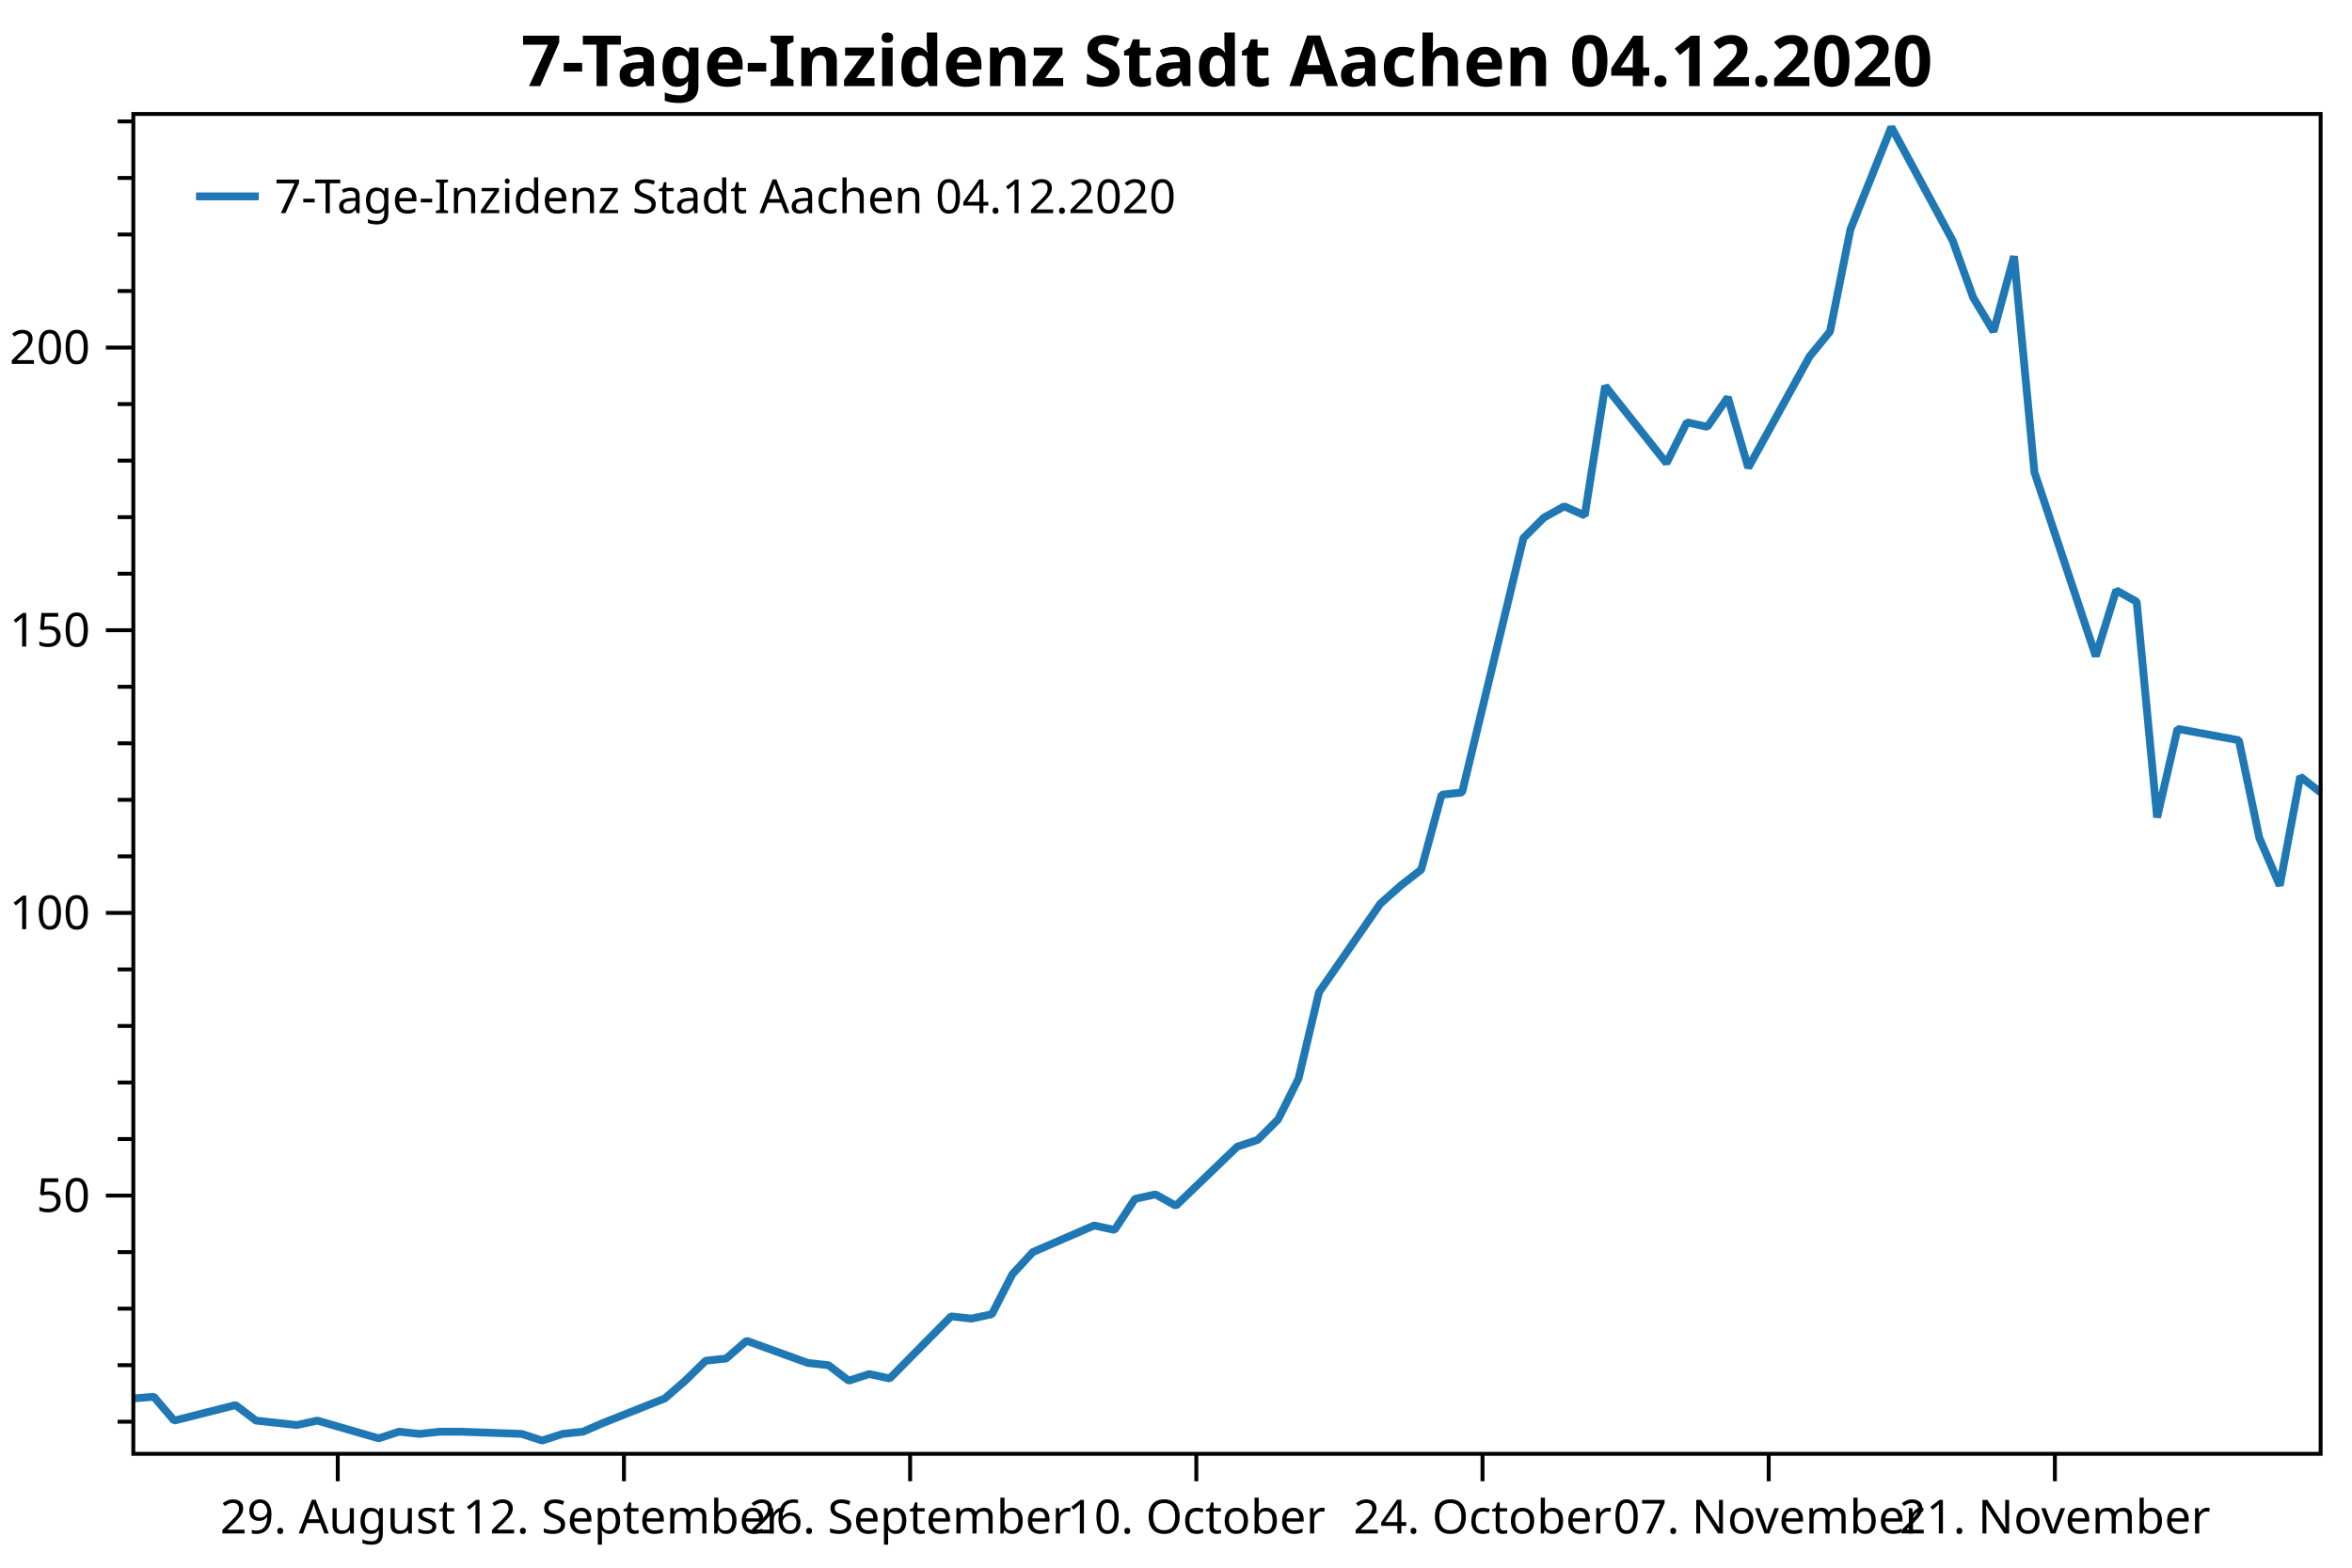
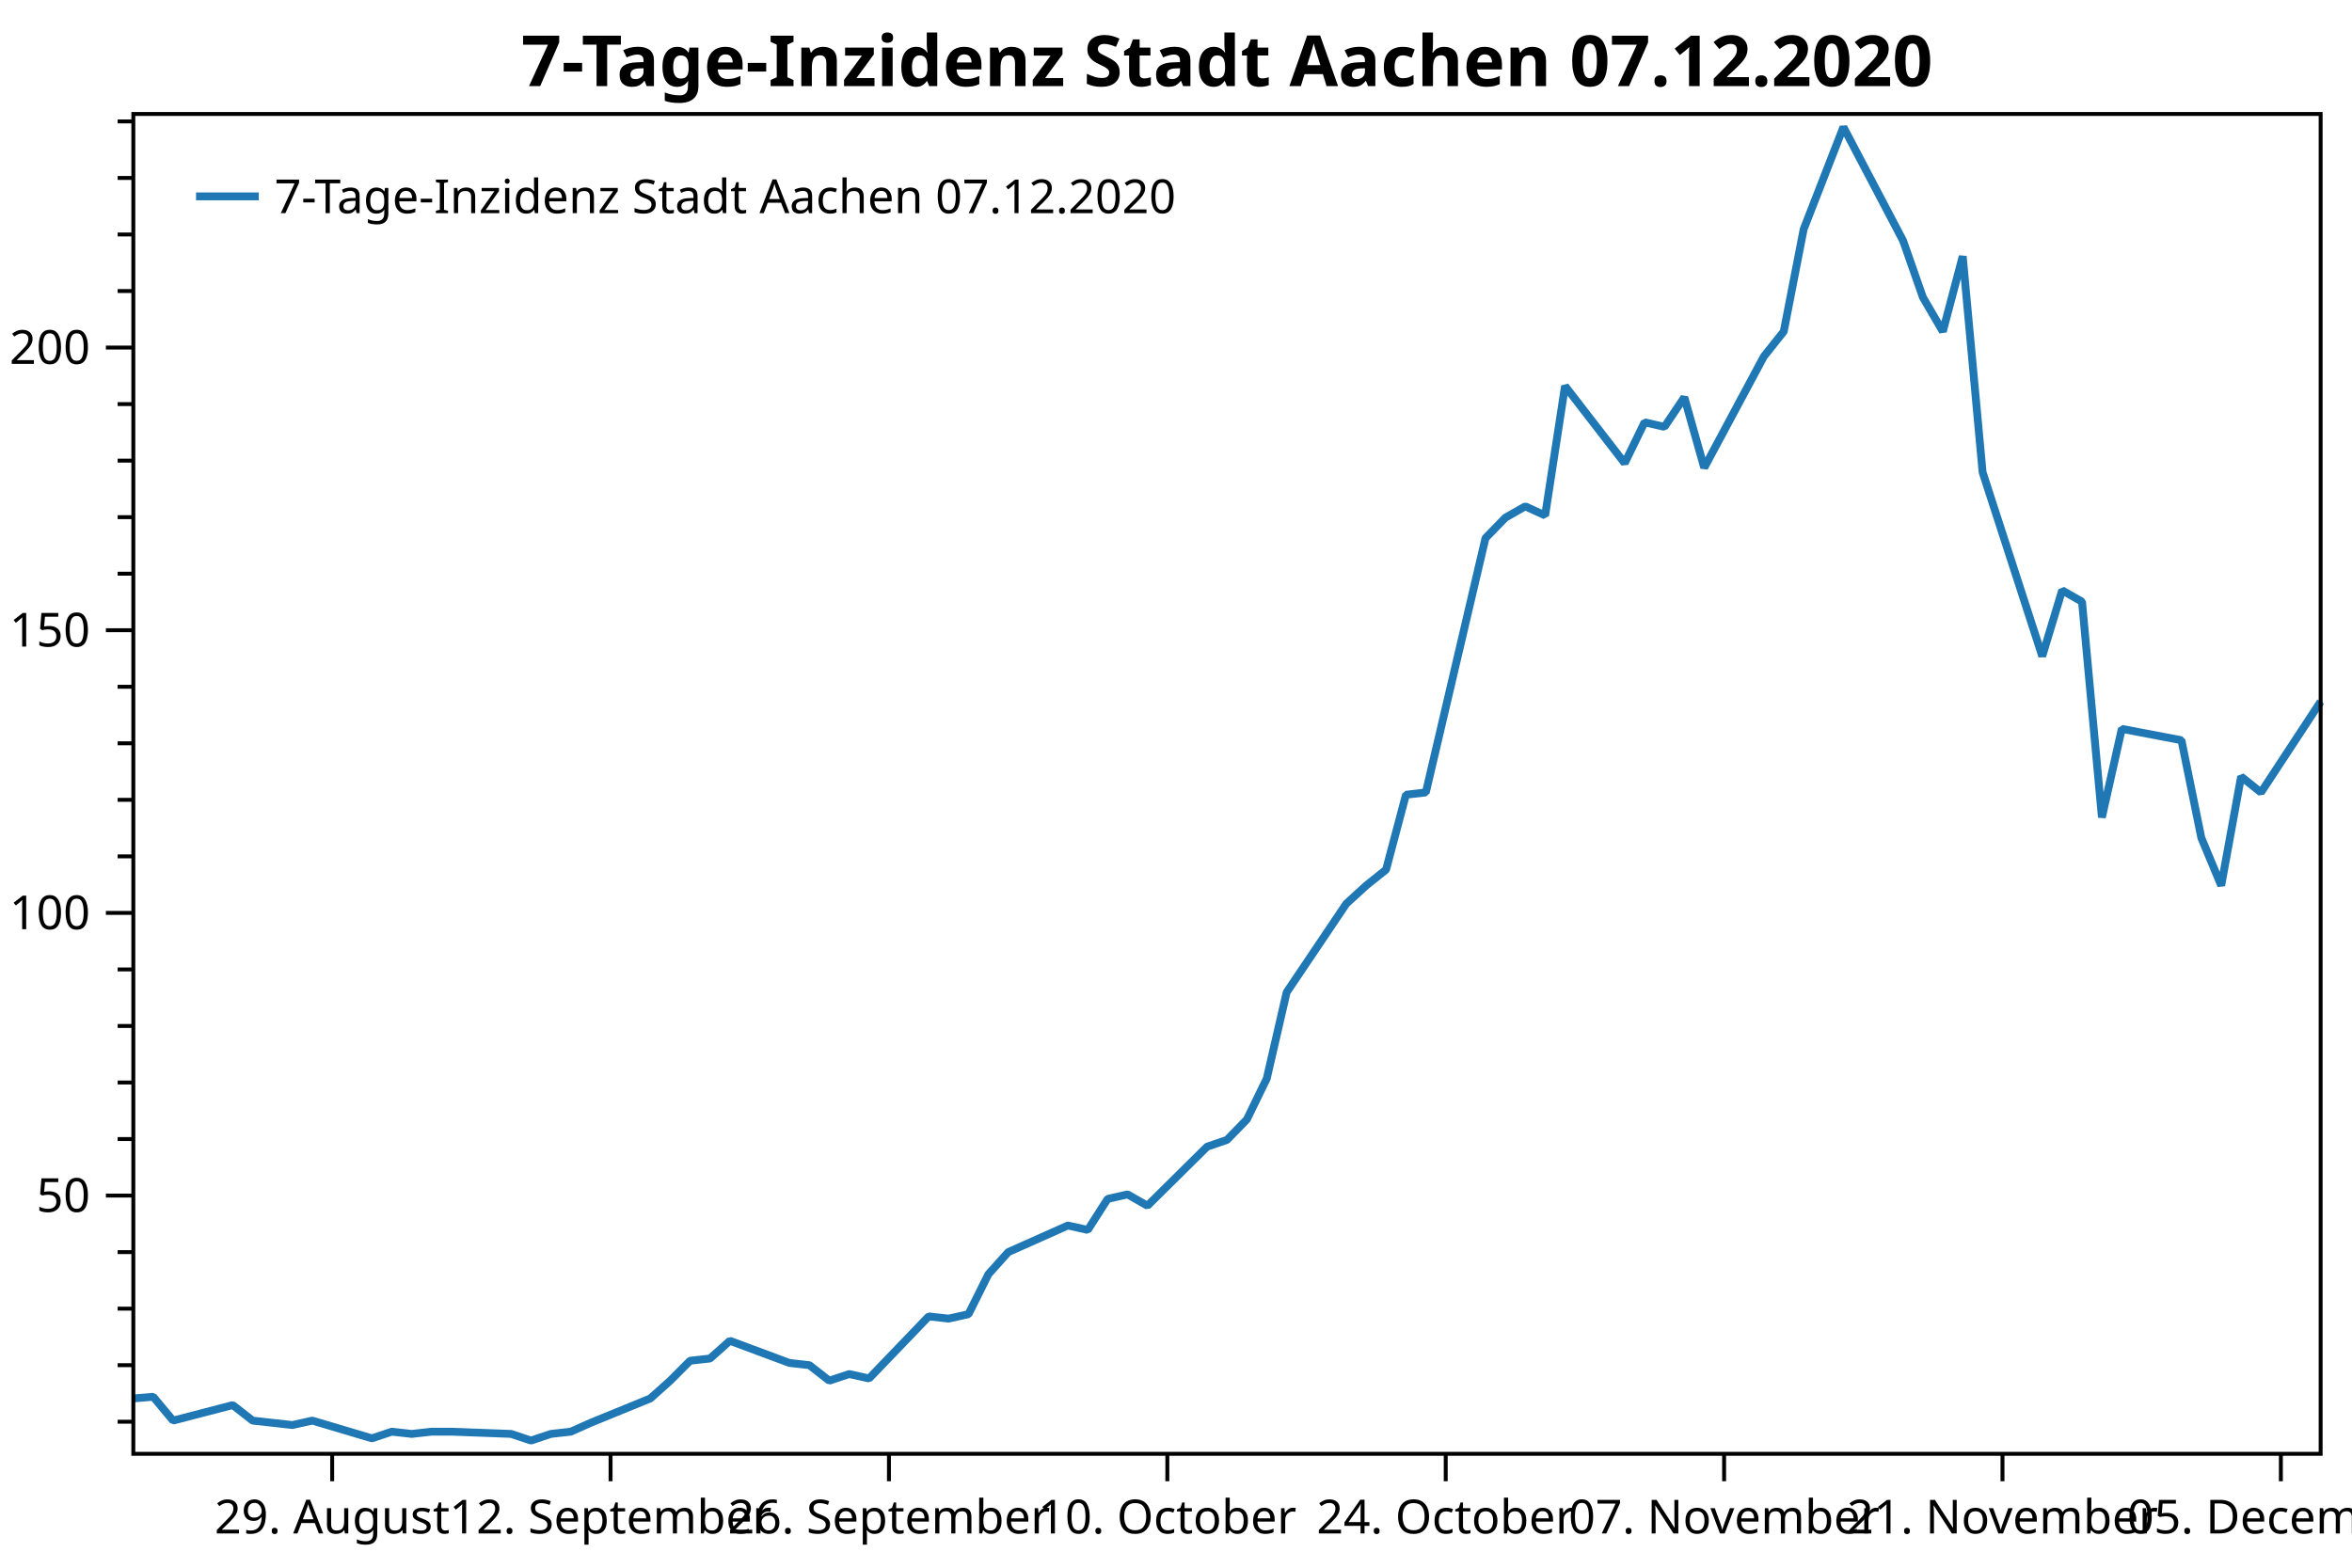
<svg xmlns="http://www.w3.org/2000/svg" width="600" height="400" version="1.1">
  <rect x="0" y="0" width="600" height="400" style="fill:rgb(255,255,255);stroke:none;" />
  <polyline points="34.012,362.754 30.012,362.754" style="fill:none;stroke:black;stroke-width:1" />
  <polyline points="34.012,348.329 30.012,348.329" style="fill:none;stroke:black;stroke-width:1" />
  <polyline points="34.012,333.904 30.012,333.904" style="fill:none;stroke:black;stroke-width:1" />
  <polyline points="34.012,319.479 30.012,319.479" style="fill:none;stroke:black;stroke-width:1" />
  <polyline points="34.012,290.629 30.012,290.629" style="fill:none;stroke:black;stroke-width:1" />
  <polyline points="34.012,276.204 30.012,276.204" style="fill:none;stroke:black;stroke-width:1" />
  <polyline points="34.012,261.779 30.012,261.779" style="fill:none;stroke:black;stroke-width:1" />
  <polyline points="34.012,247.354 30.012,247.354" style="fill:none;stroke:black;stroke-width:1" />
  <polyline points="34.012,218.504 30.012,218.504" style="fill:none;stroke:black;stroke-width:1" />
  <polyline points="34.012,204.079 30.012,204.079" style="fill:none;stroke:black;stroke-width:1" />
  <polyline points="34.012,189.654 30.012,189.654" style="fill:none;stroke:black;stroke-width:1" />
  <polyline points="34.012,175.23 30.012,175.23" style="fill:none;stroke:black;stroke-width:1" />
  <polyline points="34.012,146.38 30.012,146.38" style="fill:none;stroke:black;stroke-width:1" />
  <polyline points="34.012,131.955 30.012,131.955" style="fill:none;stroke:black;stroke-width:1" />
  <polyline points="34.012,117.53 30.012,117.53" style="fill:none;stroke:black;stroke-width:1" />
  <polyline points="34.012,103.105 30.012,103.105" style="fill:none;stroke:black;stroke-width:1" />
  <polyline points="34.012,74.255 30.012,74.255" style="fill:none;stroke:black;stroke-width:1" />
  <polyline points="34.012,59.83 30.012,59.83" style="fill:none;stroke:black;stroke-width:1" />
  <polyline points="34.012,45.405 30.012,45.405" style="fill:none;stroke:black;stroke-width:1" />
  <polyline points="34.012,30.98 30.012,30.98" style="fill:none;stroke:black;stroke-width:1" />
  <text dominant-baseline="middle" text-anchor="end" transform="translate(23.012,305.0541)" font-family="Segoe UI" font-size="12" font-weight="400" fill="black">50</text>
  <text dominant-baseline="middle" text-anchor="end" transform="translate(23.012,232.9293)" font-family="Segoe UI" font-size="12" font-weight="400" fill="black">100</text>
  <text dominant-baseline="middle" text-anchor="end" transform="translate(23.012,160.8045)" font-family="Segoe UI" font-size="12" font-weight="400" fill="black">150</text>
  <text dominant-baseline="middle" text-anchor="end" transform="translate(23.012,88.6798)" font-family="Segoe UI" font-size="12" font-weight="400" fill="black">200</text>
  <polyline points="34.012,305.054 27.012,305.054" style="fill:none;stroke:black;stroke-width:1" />
  <polyline points="34.012,232.929 27.012,232.929" style="fill:none;stroke:black;stroke-width:1" />
  <polyline points="34.012,160.804 27.012,160.804" style="fill:none;stroke:black;stroke-width:1" />
  <polyline points="34.012,88.68 27.012,88.68" style="fill:none;stroke:black;stroke-width:1" />
-   <text dominant-baseline="hanging" text-anchor="middle" transform="translate(86.1604,381.947)" font-family="Segoe UI" font-size="12" font-weight="400" fill="black">29. August</text>
-   <text dominant-baseline="hanging" text-anchor="middle" transform="translate(159.1682,381.947)" font-family="Segoe UI" font-size="12" font-weight="400" fill="black">12. September</text>
-   <text dominant-baseline="hanging" text-anchor="middle" transform="translate(232.176,381.947)" font-family="Segoe UI" font-size="12" font-weight="400" fill="black">26. September</text>
-   <text dominant-baseline="hanging" text-anchor="middle" transform="translate(305.1837,381.947)" font-family="Segoe UI" font-size="12" font-weight="400" fill="black">10. October</text>
-   <text dominant-baseline="hanging" text-anchor="middle" transform="translate(378.1915,381.947)" font-family="Segoe UI" font-size="12" font-weight="400" fill="black">24. October</text>
-   <text dominant-baseline="hanging" text-anchor="middle" transform="translate(451.1993,381.947)" font-family="Segoe UI" font-size="12" font-weight="400" fill="black">07. November</text>
-   <text dominant-baseline="hanging" text-anchor="middle" transform="translate(524.2071,381.947)" font-family="Segoe UI" font-size="12" font-weight="400" fill="black">21. November</text>
-   <polyline points="86.16,370.947 86.16,377.947" style="fill:none;stroke:black;stroke-width:1" />
-   <polyline points="159.168,370.947 159.168,377.947" style="fill:none;stroke:black;stroke-width:1" />
-   <polyline points="232.176,370.947 232.176,377.947" style="fill:none;stroke:black;stroke-width:1" />
-   <polyline points="305.184,370.947 305.184,377.947" style="fill:none;stroke:black;stroke-width:1" />
-   <polyline points="378.192,370.947 378.192,377.947" style="fill:none;stroke:black;stroke-width:1" />
-   <polyline points="451.199,370.947 451.199,377.947" style="fill:none;stroke:black;stroke-width:1" />
-   <polyline points="524.207,370.947 524.207,377.947" style="fill:none;stroke:black;stroke-width:1" />
-   <polyline points="34.012,356.814 39.227,356.39 44.442,362.471 60.086,358.511 65.301,362.471 70.516,363.037 75.731,363.602 80.946,362.471 96.59,366.997 101.805,365.299 107.02,365.865 112.235,365.299 117.45,365.299 133.094,365.865 138.309,367.562 143.524,365.865 148.738,365.299 153.953,363.037 169.598,356.814 174.813,352.289 180.028,347.197 185.242,346.632 190.457,342.106 206.102,347.763 211.317,348.329 216.531,352.289 221.746,350.592 226.961,351.723 242.606,335.884 247.821,336.45 253.035,335.318 258.25,325.136 263.465,319.479 279.11,312.691 284.324,313.822 289.539,305.903 294.754,304.753 299.969,307.65 315.613,292.585 320.828,290.847 326.043,285.632 331.258,275.203 336.473,253.185 352.117,230.589 357.332,225.953 362.547,221.897 367.762,202.777 372.977,202.197 388.621,137.304 393.836,132.089 399.051,129.192 404.266,131.51 409.481,98.483 425.125,118.183 430.34,107.754 435.555,108.913 440.77,101.38 445.984,119.342 461.629,90.951 466.844,84.578 472.059,58.504 482.488,32.431 498.133,61.401 503.348,75.886 508.562,84.578 513.777,65.385 518.992,120.501 534.637,167.433 539.852,150.63 545.066,153.527 550.281,208.571 555.496,185.974 571.141,188.871 576.356,213.786 581.57,225.953 586.785,198.142 592,202.197" style="fill:none;stroke:rgb(31,119,180);stroke-width:2;stroke-linejoin:bevel" />
-   <text dominant-baseline="hanging" text-anchor="middle" transform="translate(313.006,8)" font-family="Segoe UI" font-size="18" font-weight="700" fill="black">7-Tage-Inzidenz Stadt Aachen 04.12.2020</text>
+   <text dominant-baseline="hanging" text-anchor="middle" transform="translate(84.7382,381.947)" font-family="Segoe UI" font-size="12" font-weight="400" fill="black">29. August</text>
+   <text dominant-baseline="hanging" text-anchor="middle" transform="translate(155.7548,381.947)" font-family="Segoe UI" font-size="12" font-weight="400" fill="black">12. September</text>
+   <text dominant-baseline="hanging" text-anchor="middle" transform="translate(226.7715,381.947)" font-family="Segoe UI" font-size="12" font-weight="400" fill="black">26. September</text>
+   <text dominant-baseline="hanging" text-anchor="middle" transform="translate(297.7881,381.947)" font-family="Segoe UI" font-size="12" font-weight="400" fill="black">10. October</text>
+   <text dominant-baseline="hanging" text-anchor="middle" transform="translate(368.8048,381.947)" font-family="Segoe UI" font-size="12" font-weight="400" fill="black">24. October</text>
+   <text dominant-baseline="hanging" text-anchor="middle" transform="translate(439.8215,381.947)" font-family="Segoe UI" font-size="12" font-weight="400" fill="black">07. November</text>
+   <text dominant-baseline="hanging" text-anchor="middle" transform="translate(510.8381,381.947)" font-family="Segoe UI" font-size="12" font-weight="400" fill="black">21. November</text>
+   <text dominant-baseline="hanging" text-anchor="middle" transform="translate(581.8548,381.947)" font-family="Segoe UI" font-size="12" font-weight="400" fill="black">05. December</text>
+   <polyline points="84.738,370.947 84.738,377.947" style="fill:none;stroke:black;stroke-width:1" />
+   <polyline points="155.755,370.947 155.755,377.947" style="fill:none;stroke:black;stroke-width:1" />
+   <polyline points="226.772,370.947 226.772,377.947" style="fill:none;stroke:black;stroke-width:1" />
+   <polyline points="297.788,370.947 297.788,377.947" style="fill:none;stroke:black;stroke-width:1" />
+   <polyline points="368.805,370.947 368.805,377.947" style="fill:none;stroke:black;stroke-width:1" />
+   <polyline points="439.822,370.947 439.822,377.947" style="fill:none;stroke:black;stroke-width:1" />
+   <polyline points="510.838,370.947 510.838,377.947" style="fill:none;stroke:black;stroke-width:1" />
+   <polyline points="581.855,370.947 581.855,377.947" style="fill:none;stroke:black;stroke-width:1" />
+   <polyline points="34.012,356.814 39.085,356.39 44.157,362.471 59.375,358.511 64.448,362.471 69.52,363.037 74.593,363.602 79.666,362.471 94.883,366.997 99.956,365.299 105.029,365.865 110.101,365.299 115.174,365.299 130.392,365.865 135.464,367.562 140.537,365.865 145.61,365.299 150.682,363.037 165.9,356.814 170.973,352.289 176.045,347.197 181.118,346.632 186.19,342.106 201.408,347.763 206.481,348.329 211.554,352.289 216.626,350.592 221.699,351.723 236.917,335.884 241.989,336.45 247.062,335.318 252.135,325.136 257.207,319.479 272.425,312.691 277.498,313.822 282.57,305.903 287.643,304.753 292.716,307.65 307.933,292.585 313.006,290.847 318.079,285.632 323.151,275.203 328.224,253.185 343.442,230.589 348.514,225.953 353.587,221.897 358.66,202.777 363.732,202.197 378.95,137.304 384.023,132.089 389.095,129.192 394.168,131.51 399.24,98.483 414.458,118.183 419.531,107.754 424.604,108.913 429.676,101.38 434.749,119.342 449.967,90.951 455.039,84.578 460.112,58.504 470.257,32.431 485.475,61.401 490.548,75.886 495.62,84.578 500.693,65.385 505.765,120.501 520.983,167.433 526.056,150.63 531.129,153.527 536.201,208.571 541.274,185.974 556.492,188.871 561.564,213.786 566.637,225.953 571.71,198.142 576.782,202.197 592,179.021" style="fill:none;stroke:rgb(31,119,180);stroke-width:2;stroke-linejoin:bevel" />
+   <text dominant-baseline="hanging" text-anchor="middle" transform="translate(313.006,8)" font-family="Segoe UI" font-size="18" font-weight="700" fill="black">7-Tage-Inzidenz Stadt Aachen 07.12.2020</text>
  <polygon points="34.012,29.079 592,29.079 592,370.947 34.012,370.947" style="fill:none;stroke:black;stroke-width:1" />
  <polygon points="42.012,37.08 247.014,37.08 247.014,63.133 42.012,63.133" style="fill:none;stroke:none;" />
-   <text dominant-baseline="hanging" text-anchor="start" transform="translate(70.012,45.0795)" font-family="Segoe UI" font-size="12" font-weight="400" fill="black">7-Tage-Inzidenz Stadt Aachen 04.12.2020</text>
+   <text dominant-baseline="hanging" text-anchor="start" transform="translate(70.012,45.0795)" font-family="Segoe UI" font-size="12" font-weight="400" fill="black">7-Tage-Inzidenz Stadt Aachen 07.12.2020</text>
  <polyline points="50.012,50.106 66.012,50.106" style="fill:none;stroke:rgb(31,119,180);stroke-width:2" />
</svg>
